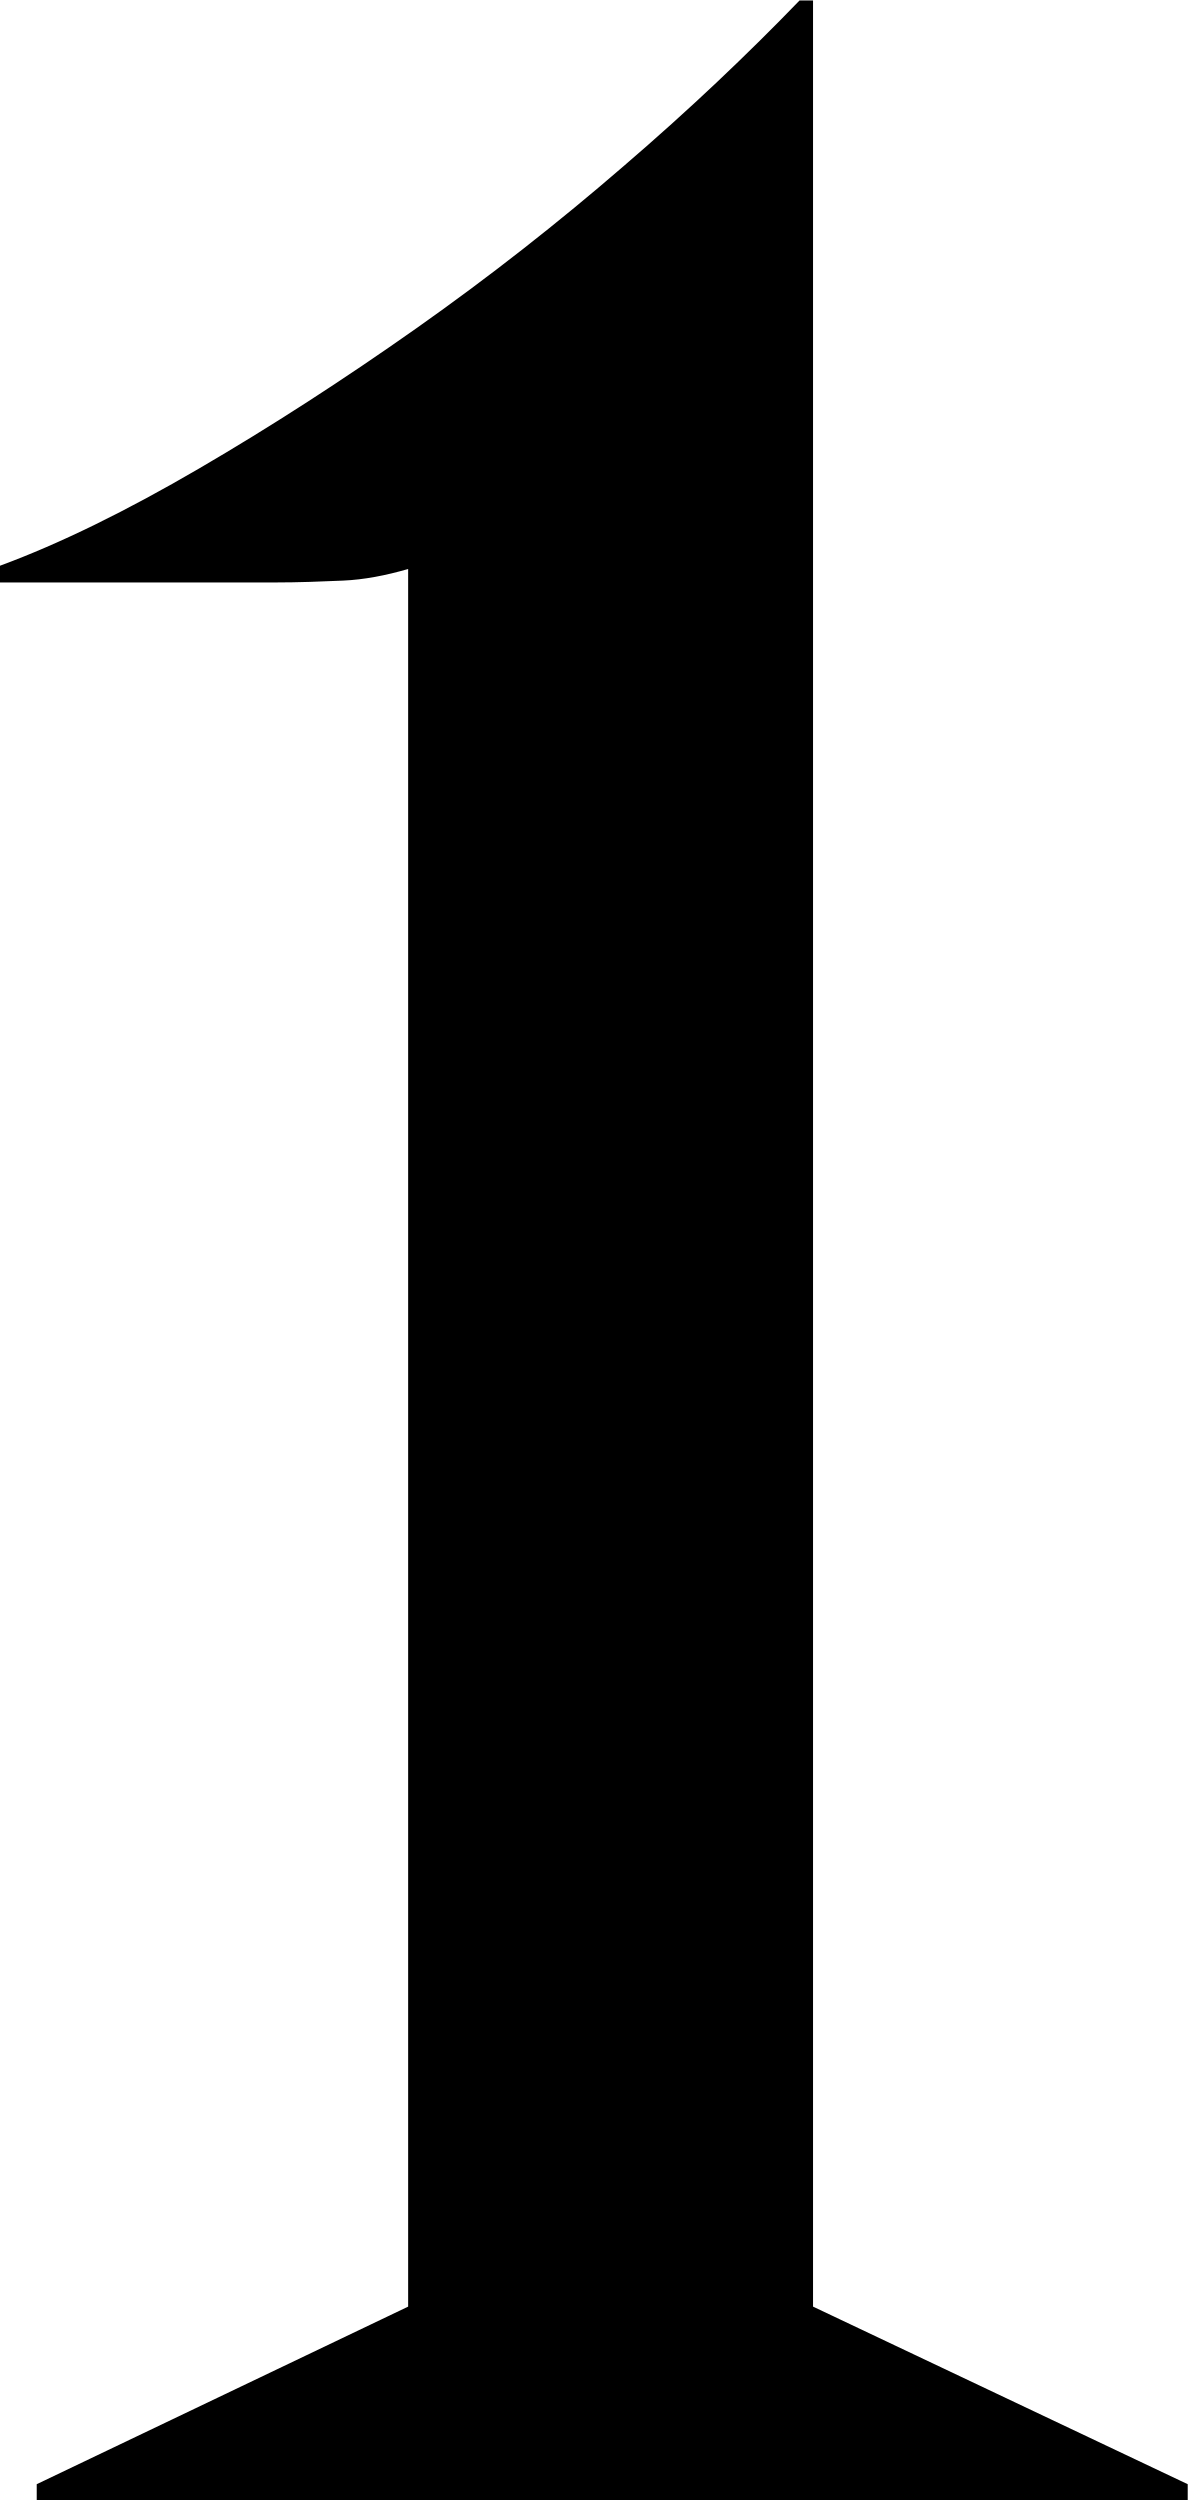
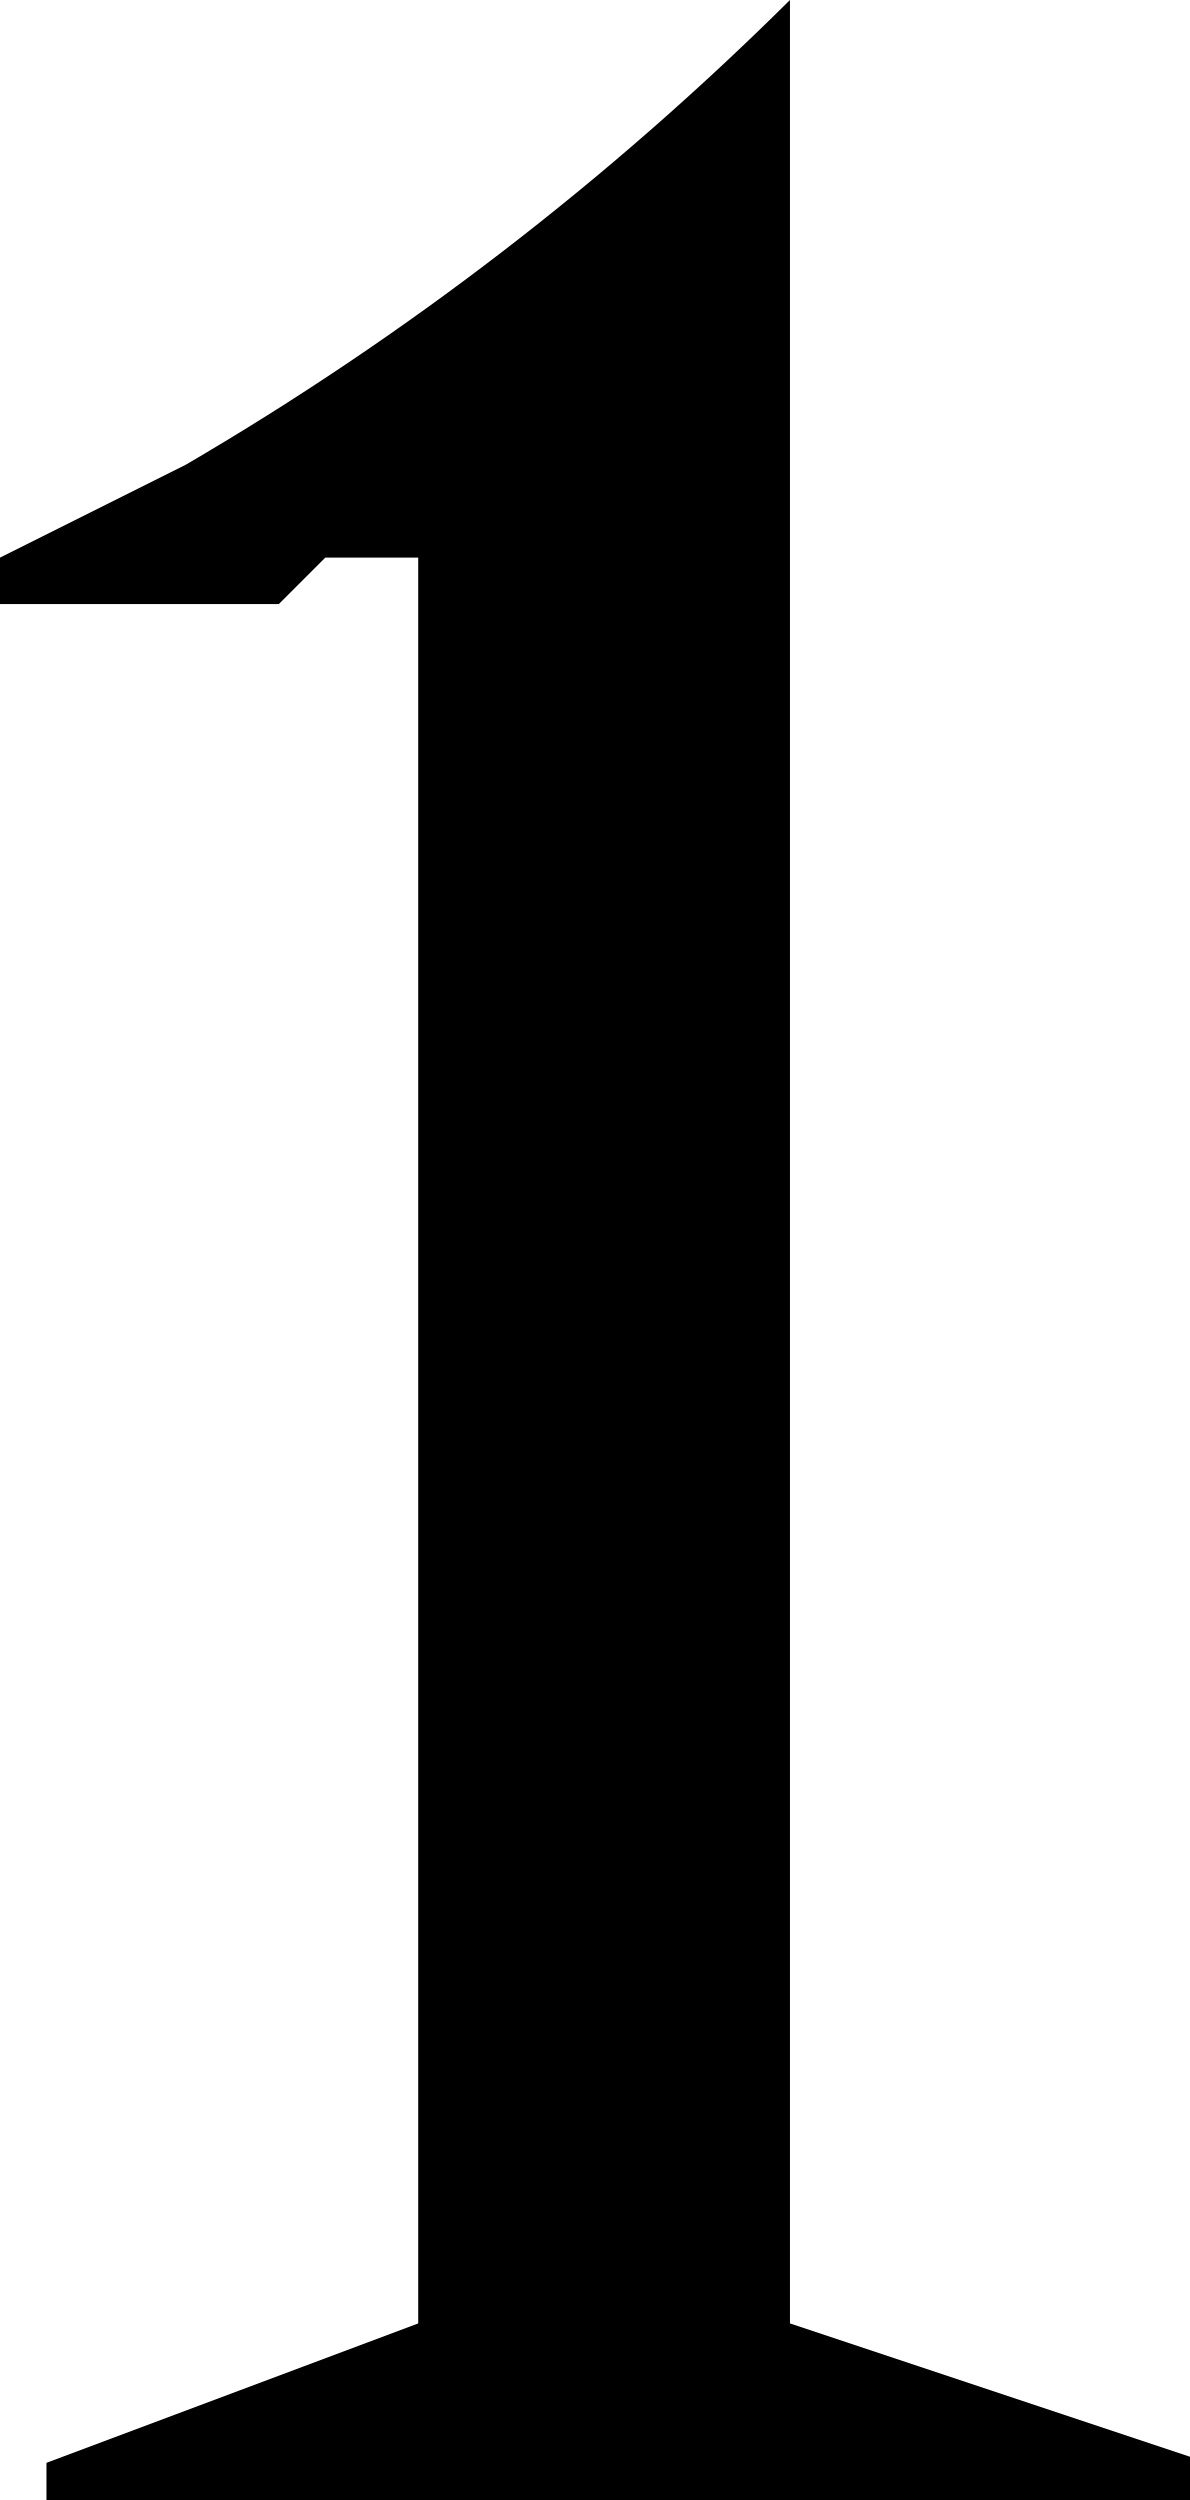
- <svg xmlns="http://www.w3.org/2000/svg" id="_圖層_1" viewBox="0 0 25.56 53.78">
-   <path d="M8.78,12.24c-.48.14-.95.23-1.4.25-.46.02-.95.04-1.48.04H0v-.36c1.3-.48,2.72-1.18,4.28-2.09,1.56-.91,3.12-1.92,4.68-3.02,1.56-1.1,3.05-2.27,4.46-3.49,1.42-1.22,2.67-2.41,3.78-3.56h.29v49.61l8.06,3.82v.36H.79v-.36l7.99-3.82V12.24Z" style="fill:#000; stroke-width:0px;" />
+ <svg xmlns="http://www.w3.org/2000/svg" viewBox="0 0 25.6 53.8">
+   <path d="M9 12H7l-1 1H0v-1l4-2A65 65 0 0 0 17 0v50l9 3v1H1v-1l8-3V12Z" />
</svg>
